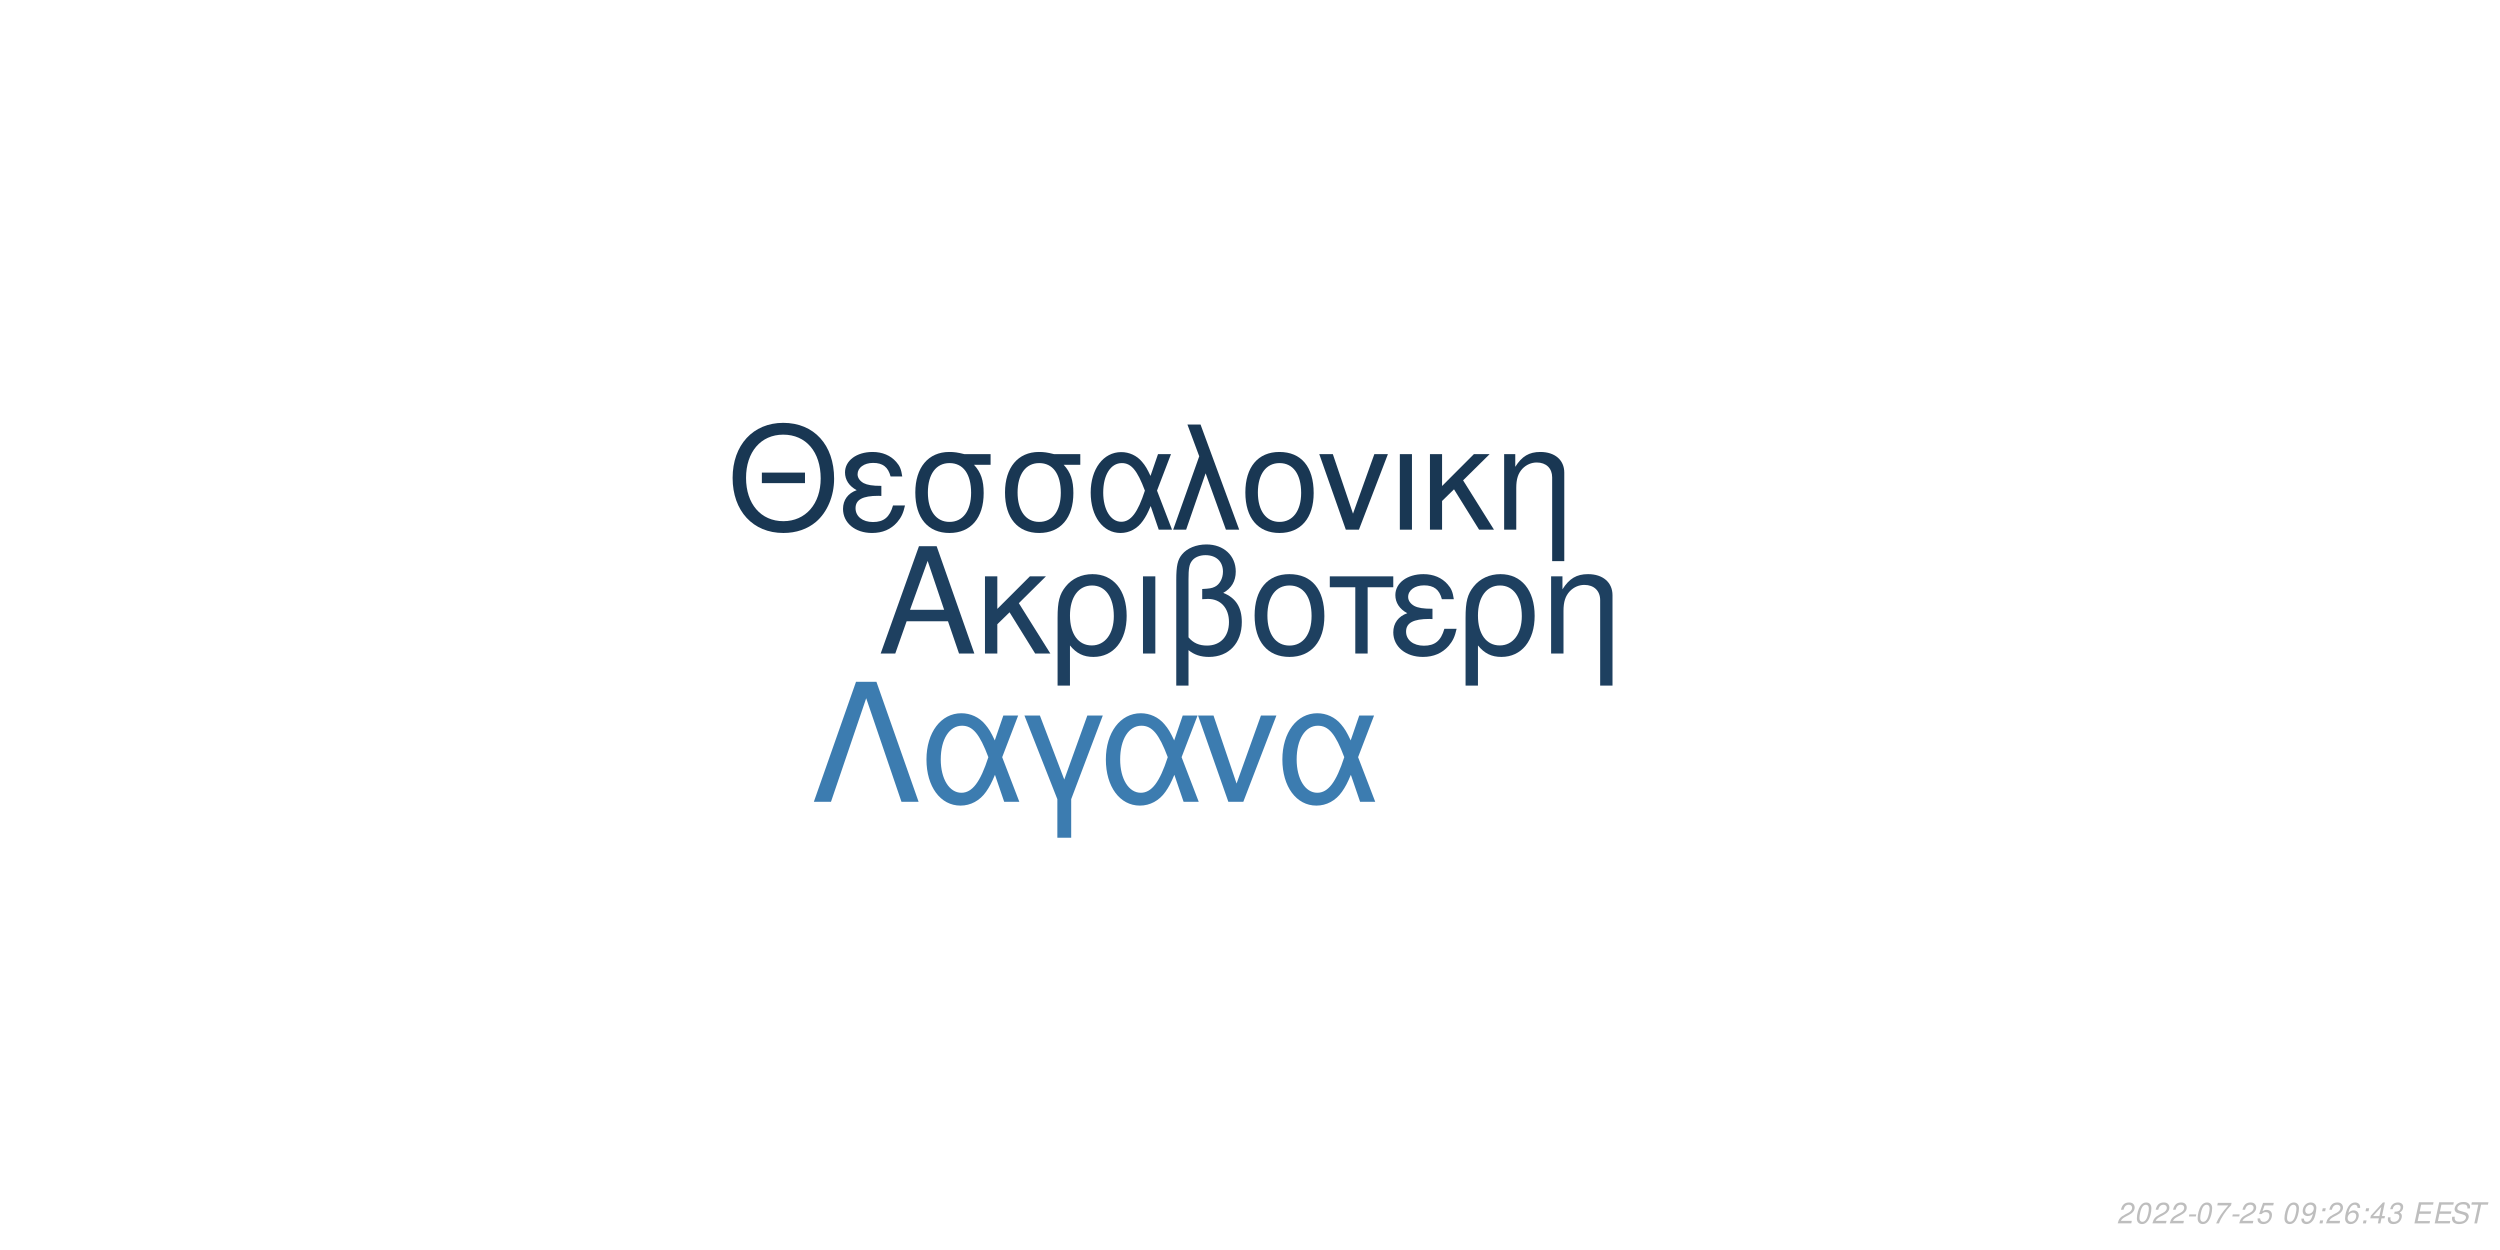
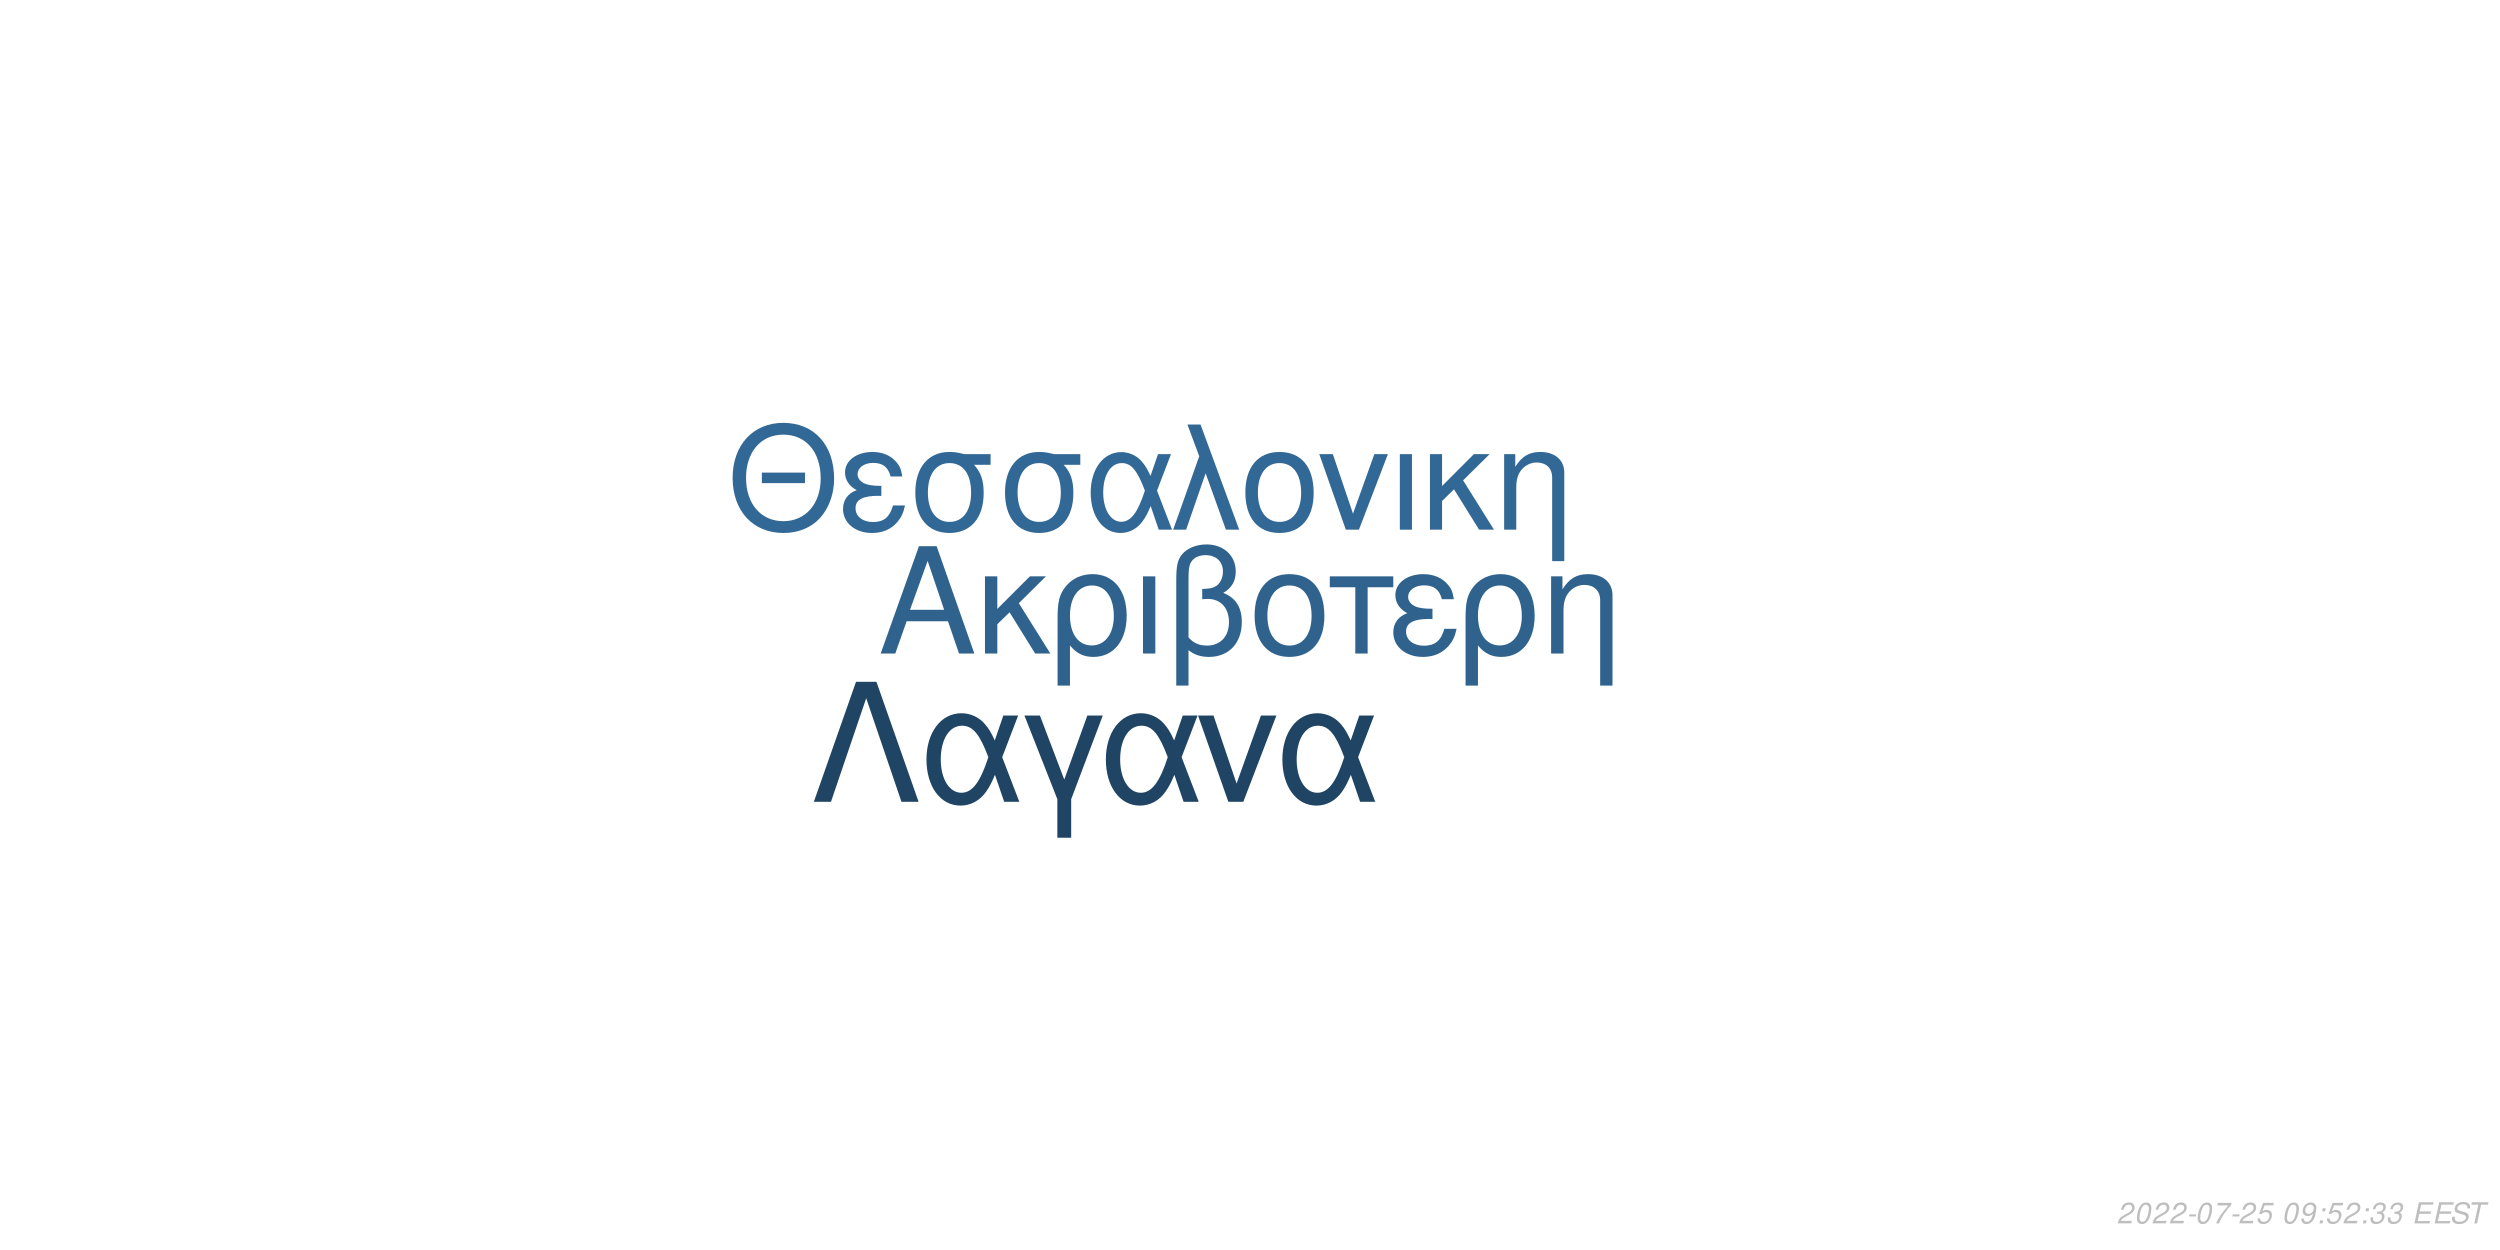
<svg xmlns="http://www.w3.org/2000/svg" xmlns:xlink="http://www.w3.org/1999/xlink" width="864pt" height="432pt" viewBox="0 0 864 432" version="1.1">
  <defs>
    <g>
      <symbol overflow="visible" id="glyph0-0">
        <path style="stroke:none;" d="" />
      </symbol>
      <symbol overflow="visible" id="glyph0-1">
        <path style="stroke:none;" d="M 24.125 -11.141 L 27.938 0 L 33.234 0 L 20.203 -37.094 L 14.094 -37.094 L 0.859 0 L 5.906 0 L 9.828 -11.141 Z M 22.797 -15.109 L 11 -15.109 L 17.094 -32.016 Z M 22.797 -15.109 " />
      </symbol>
      <symbol overflow="visible" id="glyph0-2">
        <path style="stroke:none;" d="M 7.172 -15.422 L 7.172 -26.672 L 2.906 -26.672 L 2.906 0 L 7.172 0 L 7.172 -10.125 L 11.406 -14.25 L 20.25 0 L 25.5 0 L 14.609 -17.406 L 23.969 -26.672 L 18.422 -26.672 Z M 7.172 -15.422 " />
      </symbol>
      <symbol overflow="visible" id="glyph0-3">
        <path style="stroke:none;" d="M 3 11.094 L 7.281 11.094 L 7.281 -2.797 C 9.516 -0.047 11.953 1.172 15.375 1.172 C 22.344 1.172 26.875 -4.422 26.875 -13.031 C 26.875 -21.891 22.297 -27.438 15.062 -27.438 C 11.297 -27.438 7.984 -25.906 5.797 -23.156 C 3.672 -20.516 3 -17.969 3 -12.359 Z M 14.906 -23.516 C 19.547 -23.516 22.438 -19.438 22.438 -12.922 C 22.438 -6.812 19.391 -2.797 14.812 -2.797 C 10.172 -2.797 7.281 -6.766 7.281 -13.125 C 7.281 -19.484 10.234 -23.516 14.906 -23.516 Z M 14.906 -23.516 " />
      </symbol>
      <symbol overflow="visible" id="glyph0-4">
        <path style="stroke:none;" d="M 3.516 0 L 7.781 0 L 7.781 -26.672 L 3.516 -26.672 Z M 3.516 0 " />
      </symbol>
      <symbol overflow="visible" id="glyph0-5">
        <path style="stroke:none;" d="M 4.016 11.094 L 8.25 11.094 L 8.25 -1.172 C 10.172 0.406 12.422 1.172 15.312 1.172 C 22.188 1.172 26.672 -3.609 26.672 -10.891 C 26.672 -15.984 24.578 -19.234 20.25 -20.969 C 23.109 -22.547 24.578 -25.031 24.578 -28.344 C 24.578 -33.844 20.406 -37.703 14.453 -37.703 C 10.938 -37.703 7.734 -36.391 6 -34.25 C 4.484 -32.422 4.016 -30.328 4.016 -25.391 Z M 8.25 -25.656 C 8.25 -29.359 8.5 -30.844 9.469 -32.062 C 10.375 -33.281 12.156 -34 14.094 -34 C 17.812 -34 20.156 -31.812 20.156 -28.297 C 20.156 -25.953 18.984 -23.812 17.297 -23.047 C 16.281 -22.547 15.469 -22.438 12.984 -22.297 L 12.984 -18.781 C 13.734 -18.828 14.344 -18.875 14.969 -18.875 C 19.344 -18.875 22.234 -15.719 22.234 -10.891 C 22.234 -5.906 19.281 -2.75 14.656 -2.75 C 11.953 -2.75 9.922 -3.609 8.25 -5.594 Z M 8.25 -25.656 " />
      </symbol>
      <symbol overflow="visible" id="glyph0-6">
        <path style="stroke:none;" d="M 14.094 -27.438 C 6.562 -27.438 2.094 -22.094 2.094 -13.125 C 2.094 -4.125 6.562 1.172 14.141 1.172 C 21.672 1.172 26.203 -4.172 26.203 -12.922 C 26.203 -22.188 21.828 -27.438 14.094 -27.438 Z M 14.141 -23.516 C 18.938 -23.516 21.781 -19.594 21.781 -12.984 C 21.781 -6.672 18.828 -2.75 14.141 -2.75 C 9.422 -2.75 6.516 -6.672 6.516 -13.125 C 6.516 -19.594 9.422 -23.516 14.141 -23.516 Z M 14.141 -23.516 " />
      </symbol>
      <symbol overflow="visible" id="glyph0-7">
        <path style="stroke:none;" d="M 7.891 0 L 12.156 0 L 12.156 -22.906 L 21.016 -22.906 L 21.016 -26.672 L -0.922 -26.672 L -0.922 -22.906 L 7.891 -22.906 Z M 7.891 0 " />
      </symbol>
      <symbol overflow="visible" id="glyph0-8">
        <path style="stroke:none;" d="M 14.562 -15.469 C 11.344 -15.469 9.562 -15.781 8.297 -16.438 C 6.922 -17.203 6.156 -18.328 6.156 -19.547 C 6.156 -21.891 8.453 -23.562 11.656 -23.562 C 15.062 -23.562 16.953 -22.094 17.812 -18.781 L 21.938 -18.781 C 21.578 -21.266 21.062 -22.5 19.797 -23.922 C 17.812 -26.203 14.906 -27.438 11.453 -27.438 C 5.797 -27.438 1.734 -24.375 1.734 -20.203 C 1.734 -17.609 3.156 -15.375 5.859 -13.938 C 2.797 -12.875 1.016 -10.484 1.016 -7.328 C 1.016 -2.391 5.297 1.172 11.25 1.172 C 14.969 1.172 17.906 -0.109 20.156 -2.641 C 21.578 -4.328 22.297 -5.797 22.906 -8.547 L 18.672 -8.547 C 17.5 -4.422 15.422 -2.703 11.609 -2.703 C 7.938 -2.703 5.438 -4.688 5.438 -7.578 C 5.438 -10.578 7.938 -11.953 13.484 -11.953 C 13.641 -11.953 14.094 -11.953 14.562 -11.906 Z M 14.562 -15.469 " />
      </symbol>
      <symbol overflow="visible" id="glyph0-9">
        <path style="stroke:none;" d="M 3.562 -26.672 L 3.562 0 L 7.844 0 L 7.844 -14.703 C 7.844 -17.906 8.5 -19.891 10.031 -21.531 C 11.406 -22.953 13.188 -23.719 15.062 -23.719 C 18.375 -23.719 20.516 -21.672 20.516 -18.469 L 20.516 11.094 L 24.781 11.094 L 24.781 -20.156 C 24.781 -24.578 21.469 -27.438 16.328 -27.438 C 12.359 -27.438 9.828 -25.906 7.484 -22.188 L 7.484 -26.672 Z M 3.562 -26.672 " />
      </symbol>
      <symbol overflow="visible" id="glyph1-0">
        <path style="stroke:none;" d="" />
      </symbol>
      <symbol overflow="visible" id="glyph1-1">
        <path style="stroke:none;" d="M 26.859 -19.734 L 11.953 -19.734 L 11.953 -16.094 L 26.859 -16.094 Z M 19.328 -36.922 C 8.922 -36.922 1.844 -29.25 1.844 -17.891 C 1.844 -6.484 8.875 1.141 19.391 1.141 C 23.812 1.141 27.703 -0.203 30.641 -2.688 C 34.578 -6.031 36.922 -11.656 36.922 -17.594 C 36.922 -29.297 30 -36.922 19.328 -36.922 Z M 19.328 -32.844 C 27.203 -32.844 32.281 -26.906 32.281 -17.688 C 32.281 -8.922 27.062 -2.938 19.391 -2.938 C 11.609 -2.938 6.484 -8.922 6.484 -17.891 C 6.484 -26.859 11.609 -32.844 19.328 -32.844 Z M 19.328 -32.844 " />
      </symbol>
      <symbol overflow="visible" id="glyph1-2">
        <path style="stroke:none;" d="M 14.25 -15.141 C 11.109 -15.141 9.375 -15.453 8.125 -16.094 C 6.781 -16.844 6.031 -17.938 6.031 -19.141 C 6.031 -21.422 8.266 -23.078 11.406 -23.078 C 14.75 -23.078 16.594 -21.625 17.438 -18.391 L 21.469 -18.391 C 21.125 -20.828 20.625 -22.031 19.391 -23.422 C 17.438 -25.656 14.594 -26.859 11.219 -26.859 C 5.688 -26.859 1.688 -23.875 1.688 -19.781 C 1.688 -17.234 3.094 -15.047 5.734 -13.656 C 2.734 -12.609 1 -10.266 1 -7.172 C 1 -2.344 5.188 1.141 11.016 1.141 C 14.656 1.141 17.547 -0.094 19.734 -2.594 C 21.125 -4.234 21.828 -5.688 22.422 -8.375 L 18.281 -8.375 C 17.141 -4.328 15.094 -2.641 11.359 -2.641 C 7.766 -2.641 5.328 -4.578 5.328 -7.422 C 5.328 -10.359 7.766 -11.703 13.203 -11.703 C 13.359 -11.703 13.797 -11.703 14.25 -11.656 Z M 14.25 -15.141 " />
      </symbol>
      <symbol overflow="visible" id="glyph1-3">
        <path style="stroke:none;" d="M 29 -26.109 L 19.938 -26.109 C 17.594 -26.703 16.438 -26.859 14.703 -26.859 C 7.469 -26.859 2.984 -21.469 2.984 -12.859 C 2.984 -4.031 7.375 1.141 14.797 1.141 C 22.172 1.141 26.609 -4.078 26.609 -12.656 C 26.609 -17.047 25.656 -19.828 23.266 -22.422 L 29 -22.422 Z M 14.797 -23.016 C 19.531 -23.016 22.266 -19.234 22.266 -12.75 C 22.266 -6.531 19.438 -2.688 14.797 -2.688 C 10.172 -2.688 7.328 -6.531 7.328 -12.859 C 7.328 -19.188 10.172 -23.016 14.797 -23.016 Z M 14.797 -23.016 " />
      </symbol>
      <symbol overflow="visible" id="glyph1-4">
        <path style="stroke:none;" d="M 29.344 -26.109 L 24.859 -26.109 L 22.266 -18.578 C 21.125 -21.031 20.484 -22.125 19.328 -23.469 C 17.547 -25.609 14.906 -26.812 12.156 -26.812 C 5.984 -26.812 1.594 -20.984 1.594 -12.812 C 1.594 -4.578 5.828 1.141 11.906 1.141 C 14.953 1.141 17.734 -0.344 19.625 -3.047 C 20.672 -4.531 21.281 -5.688 22.328 -8.172 L 25.109 0 L 29.703 0 L 24.516 -13.5 Z M 20.328 -13.5 C 17.891 -5.922 15.453 -2.734 12.156 -2.734 C 8.516 -2.734 5.922 -6.922 5.922 -12.812 C 5.922 -18.938 8.516 -23.016 12.359 -23.016 C 15.594 -23.016 17.688 -20.531 20.328 -13.5 Z M 20.328 -13.5 " />
      </symbol>
      <symbol overflow="visible" id="glyph1-5">
        <path style="stroke:none;" d="M 1.094 0 L 5.578 0 L 12.312 -19.484 L 19.328 0 L 23.922 0 L 10.562 -36.328 L 6.031 -36.328 L 10.109 -25.359 Z M 1.094 0 " />
      </symbol>
      <symbol overflow="visible" id="glyph1-6">
        <path style="stroke:none;" d="M 13.797 -26.859 C 6.422 -26.859 2.047 -21.625 2.047 -12.859 C 2.047 -4.031 6.422 1.141 13.859 1.141 C 21.234 1.141 25.656 -4.078 25.656 -12.656 C 25.656 -21.719 21.375 -26.859 13.797 -26.859 Z M 13.859 -23.016 C 18.531 -23.016 21.328 -19.188 21.328 -12.703 C 21.328 -6.531 18.438 -2.688 13.859 -2.688 C 9.219 -2.688 6.375 -6.531 6.375 -12.859 C 6.375 -19.188 9.219 -23.016 13.859 -23.016 Z M 13.859 -23.016 " />
      </symbol>
      <symbol overflow="visible" id="glyph1-7">
        <path style="stroke:none;" d="M 14.297 0 L 24.312 -26.109 L 19.625 -26.109 L 12.25 -5.531 L 5.281 -26.109 L 0.594 -26.109 L 9.766 0 Z M 14.297 0 " />
      </symbol>
      <symbol overflow="visible" id="glyph1-8">
        <path style="stroke:none;" d="M 3.438 0 L 7.625 0 L 7.625 -26.109 L 3.438 -26.109 Z M 3.438 0 " />
      </symbol>
      <symbol overflow="visible" id="glyph1-9">
        <path style="stroke:none;" d="M 7.031 -15.094 L 7.031 -26.109 L 2.844 -26.109 L 2.844 0 L 7.031 0 L 7.031 -9.922 L 11.156 -13.953 L 19.828 0 L 24.969 0 L 14.297 -17.047 L 23.469 -26.109 L 18.031 -26.109 Z M 7.031 -15.094 " />
      </symbol>
      <symbol overflow="visible" id="glyph1-10">
        <path style="stroke:none;" d="M 3.484 -26.109 L 3.484 0 L 7.672 0 L 7.672 -14.406 C 7.672 -17.547 8.328 -19.484 9.812 -21.078 C 11.156 -22.469 12.906 -23.219 14.75 -23.219 C 17.984 -23.219 20.078 -21.234 20.078 -18.094 L 20.078 10.859 L 24.266 10.859 L 24.266 -19.734 C 24.266 -24.062 21.031 -26.859 16 -26.859 C 12.109 -26.859 9.609 -25.359 7.328 -21.719 L 7.328 -26.109 Z M 3.484 -26.109 " />
      </symbol>
      <symbol overflow="visible" id="glyph2-0">
        <path style="stroke:none;" d="" />
      </symbol>
      <symbol overflow="visible" id="glyph2-1">
        <path style="stroke:none;" d="M 22.531 -41.484 L 15.484 -41.484 L 0.906 0 L 6.828 0 L 19 -35.797 L 31.188 0 L 37.109 0 Z M 22.531 -41.484 " />
      </symbol>
      <symbol overflow="visible" id="glyph2-2">
        <path style="stroke:none;" d="M 33.516 -29.812 L 28.391 -29.812 L 25.438 -21.219 C 24.125 -24.016 23.391 -25.266 22.078 -26.797 C 20.031 -29.25 17.016 -30.609 13.891 -30.609 C 6.828 -30.609 1.828 -23.953 1.828 -14.625 C 1.828 -5.234 6.656 1.312 13.594 1.312 C 17.078 1.312 20.266 -0.391 22.422 -3.469 C 23.609 -5.172 24.297 -6.484 25.5 -9.328 L 28.688 0 L 33.922 0 L 28 -15.422 Z M 23.219 -15.422 C 20.422 -6.766 17.641 -3.125 13.891 -3.125 C 9.734 -3.125 6.766 -7.906 6.766 -14.625 C 6.766 -21.625 9.734 -26.297 14.109 -26.297 C 17.812 -26.297 20.203 -23.453 23.219 -15.422 Z M 23.219 -15.422 " />
      </symbol>
      <symbol overflow="visible" id="glyph2-3">
        <path style="stroke:none;" d="M 12.062 12.406 L 16.844 12.406 L 16.844 -0.906 L 27.766 -29.812 L 22.422 -29.812 L 14.453 -7.688 L 6.031 -29.812 L 0.688 -29.812 L 12.062 -0.906 Z M 12.062 12.406 " />
      </symbol>
      <symbol overflow="visible" id="glyph2-4">
        <path style="stroke:none;" d="M 16.328 0 L 27.766 -29.812 L 22.422 -29.812 L 14 -6.312 L 6.031 -29.812 L 0.688 -29.812 L 11.156 0 Z M 16.328 0 " />
      </symbol>
      <symbol overflow="visible" id="glyph3-0">
        <path style="stroke:none;" d="" />
      </symbol>
      <symbol overflow="visible" id="glyph3-1">
        <path style="stroke:none;" d="M 5.234 -0.875 L 1.469 -0.875 C 1.641 -1.375 2.203 -1.891 3.109 -2.344 L 4.234 -2.938 C 5.562 -3.625 6.219 -4.469 6.219 -5.484 C 6.219 -5.938 6.062 -6.359 5.797 -6.656 C 5.469 -7.047 4.984 -7.234 4.312 -7.234 C 2.766 -7.234 1.891 -6.453 1.484 -4.734 L 2.375 -4.734 C 2.484 -5.188 2.609 -5.484 2.797 -5.75 C 3.094 -6.203 3.609 -6.453 4.188 -6.453 C 4.891 -6.453 5.344 -6.031 5.344 -5.375 C 5.344 -4.703 4.859 -4.094 4.016 -3.656 L 2.984 -3.125 C 1.234 -2.188 0.797 -1.656 0.344 -0.016 L 5.047 -0.016 Z M 5.234 -0.875 " />
      </symbol>
      <symbol overflow="visible" id="glyph3-2">
        <path style="stroke:none;" d="M 4.203 -7.234 C 3.375 -7.234 2.688 -6.812 2.125 -5.984 C 1.484 -5.047 0.984 -3.188 0.984 -1.734 C 0.984 -1.109 1.172 -0.562 1.484 -0.266 C 1.797 0.047 2.281 0.234 2.766 0.234 C 3.625 0.234 4.281 -0.156 4.859 -1.016 C 5.516 -1.953 6 -3.797 6 -5.266 C 6 -6.5 5.328 -7.234 4.203 -7.234 Z M 4.094 -6.453 C 4.734 -6.453 5.125 -5.984 5.125 -5.156 C 5.125 -4.203 4.781 -2.625 4.406 -1.812 C 3.984 -0.938 3.516 -0.547 2.875 -0.547 C 2.25 -0.547 1.875 -1.031 1.875 -1.828 C 1.875 -2.797 2.203 -4.344 2.594 -5.203 C 2.984 -6.047 3.453 -6.453 4.094 -6.453 Z M 4.094 -6.453 " />
      </symbol>
      <symbol overflow="visible" id="glyph3-3">
        <path style="stroke:none;" d="M 3.516 -3.125 L 1.125 -3.125 L 0.969 -2.406 L 3.359 -2.406 Z M 3.516 -3.125 " />
      </symbol>
      <symbol overflow="visible" id="glyph3-4">
        <path style="stroke:none;" d="M 6.703 -7.094 L 1.953 -7.094 L 1.766 -6.219 L 5.594 -6.219 C 3.344 -3.688 2.266 -2.109 1.375 0 L 2.344 0 C 3.031 -1.906 4.828 -4.594 6.547 -6.281 Z M 6.703 -7.094 " />
      </symbol>
      <symbol overflow="visible" id="glyph3-5">
        <path style="stroke:none;" d="M 6.297 -7.094 L 2.594 -7.094 L 1.234 -3.234 L 2.047 -3.234 C 2.656 -3.766 2.938 -3.906 3.531 -3.906 C 4.328 -3.906 4.797 -3.453 4.797 -2.688 C 4.797 -1.438 3.969 -0.547 2.828 -0.547 C 2.031 -0.547 1.609 -0.938 1.578 -1.734 L 0.703 -1.734 L 0.703 -1.516 C 0.703 -0.938 0.844 -0.547 1.188 -0.266 C 1.562 0.062 2.078 0.234 2.703 0.234 C 3.656 0.234 4.391 -0.156 4.984 -0.922 C 5.422 -1.5 5.672 -2.234 5.672 -2.953 C 5.672 -4 4.938 -4.672 3.812 -4.672 C 3.328 -4.672 2.906 -4.547 2.406 -4.234 L 3.109 -6.219 L 6.109 -6.219 Z M 6.297 -7.094 " />
      </symbol>
      <symbol overflow="visible" id="glyph3-6">
        <path style="stroke:none;" d="" />
      </symbol>
      <symbol overflow="visible" id="glyph3-7">
        <path style="stroke:none;" d="M 0.844 -1.656 C 0.844 -1.547 0.844 -1.438 0.844 -1.375 C 0.844 -0.406 1.531 0.234 2.578 0.234 C 3.203 0.234 3.766 0.016 4.297 -0.438 C 4.938 -1 5.312 -1.656 5.594 -2.719 C 5.844 -3.672 6.016 -4.766 6.016 -5.375 C 6.016 -5.844 5.844 -6.328 5.547 -6.656 C 5.203 -7.031 4.703 -7.234 4.062 -7.234 C 2.516 -7.234 1.297 -5.938 1.297 -4.266 C 1.297 -3.203 1.984 -2.547 3.047 -2.547 C 3.484 -2.547 3.953 -2.672 4.281 -2.891 C 4.406 -2.984 4.547 -3.078 4.828 -3.344 C 4.438 -1.484 3.703 -0.547 2.703 -0.547 C 2.109 -0.547 1.719 -0.938 1.719 -1.547 L 1.719 -1.656 Z M 3.953 -6.453 C 4.625 -6.453 5.141 -5.953 5.141 -5.281 C 5.141 -4.188 4.312 -3.312 3.297 -3.312 C 2.594 -3.312 2.172 -3.734 2.172 -4.453 C 2.172 -5.562 2.984 -6.453 3.953 -6.453 Z M 3.953 -6.453 " />
      </symbol>
      <symbol overflow="visible" id="glyph3-8">
        <path style="stroke:none;" d="M 2.359 -1.031 L 1.312 -1.031 L 1.094 0 L 2.141 0 Z M 3.266 -5.234 L 2.219 -5.234 L 2 -4.203 L 3.047 -4.203 Z M 3.266 -5.234 " />
      </symbol>
      <symbol overflow="visible" id="glyph3-9">
-         <path style="stroke:none;" d="M 6.125 -5.344 L 6.141 -5.625 C 6.141 -6.609 5.453 -7.234 4.391 -7.234 C 3.438 -7.234 2.641 -6.719 2.016 -5.703 C 1.422 -4.781 0.938 -2.953 0.938 -1.688 C 0.938 -0.516 1.688 0.234 2.859 0.234 C 3.703 0.234 4.438 -0.156 5 -0.875 C 5.406 -1.422 5.672 -2.156 5.672 -2.766 C 5.672 -3.812 4.969 -4.5 3.906 -4.5 C 3.234 -4.5 2.672 -4.234 2.094 -3.625 C 2.406 -5.375 3.234 -6.453 4.25 -6.453 C 4.703 -6.453 5.062 -6.234 5.172 -5.844 C 5.203 -5.719 5.234 -5.578 5.25 -5.344 Z M 3.656 -3.734 C 4.344 -3.734 4.797 -3.281 4.797 -2.625 C 4.797 -1.469 3.984 -0.547 2.984 -0.547 C 2.297 -0.547 1.812 -1.047 1.812 -1.766 C 1.812 -2.859 2.625 -3.734 3.656 -3.734 Z M 3.656 -3.734 " />
+         <path style="stroke:none;" d="M 2.922 -3.312 C 3.125 -3.344 3.234 -3.344 3.375 -3.344 C 4.203 -3.344 4.688 -3 4.688 -2.406 C 4.688 -1.312 3.906 -0.547 2.781 -0.547 C 2.047 -0.547 1.594 -0.938 1.594 -1.562 C 1.594 -1.719 1.609 -1.844 1.656 -2.094 L 0.766 -2.094 C 0.734 -1.797 0.719 -1.641 0.719 -1.469 C 0.719 -0.375 1.406 0.234 2.641 0.234 C 3.547 0.234 4.297 -0.078 4.812 -0.656 C 5.266 -1.156 5.562 -1.875 5.562 -2.547 C 5.562 -3.125 5.344 -3.453 4.797 -3.734 C 5.641 -4.234 6.016 -4.844 6.016 -5.734 C 6.016 -6.656 5.312 -7.234 4.203 -7.234 C 3.375 -7.234 2.672 -6.938 2.188 -6.375 C 1.891 -6.031 1.703 -5.641 1.516 -4.906 L 2.391 -4.906 C 2.5 -5.359 2.594 -5.594 2.734 -5.812 C 3.047 -6.234 3.516 -6.453 4.078 -6.453 C 4.734 -6.453 5.141 -6.125 5.141 -5.578 C 5.141 -5.188 5.016 -4.797 4.797 -4.547 C 4.516 -4.234 4 -4.062 3.266 -4.062 L 3.078 -4.062 Z M 2.922 -3.312 " />
      </symbol>
      <symbol overflow="visible" id="glyph3-10">
-         <path style="stroke:none;" d="M 3.625 -1.75 L 3.266 0 L 4.141 0 L 4.516 -1.75 L 5.562 -1.75 L 5.734 -2.531 L 4.688 -2.531 L 5.688 -7.234 L 5.016 -7.234 L 0.844 -2.672 L 0.641 -1.75 Z M 3.797 -2.531 L 1.594 -2.531 L 4.469 -5.703 Z M 3.797 -2.531 " />
+         <path style="stroke:none;" d="M 2.547 -3.312 L 6.5 -3.312 L 6.688 -4.141 L 2.719 -4.141 L 3.219 -6.469 L 7.344 -6.469 L 7.516 -7.297 L 2.453 -7.297 L 0.906 0 L 6.125 0 L 6.297 -0.812 L 2.016 -0.812 Z M 2.547 -3.312 " />
      </symbol>
      <symbol overflow="visible" id="glyph3-11">
-         <path style="stroke:none;" d="M 2.922 -3.312 C 3.125 -3.344 3.234 -3.344 3.375 -3.344 C 4.203 -3.344 4.688 -3 4.688 -2.406 C 4.688 -1.312 3.906 -0.547 2.781 -0.547 C 2.047 -0.547 1.594 -0.938 1.594 -1.562 C 1.594 -1.719 1.609 -1.844 1.656 -2.094 L 0.766 -2.094 C 0.734 -1.797 0.719 -1.641 0.719 -1.469 C 0.719 -0.375 1.406 0.234 2.641 0.234 C 3.547 0.234 4.297 -0.078 4.812 -0.656 C 5.266 -1.156 5.562 -1.875 5.562 -2.547 C 5.562 -3.125 5.344 -3.453 4.797 -3.734 C 5.641 -4.234 6.016 -4.844 6.016 -5.734 C 6.016 -6.656 5.312 -7.234 4.203 -7.234 C 3.375 -7.234 2.672 -6.938 2.188 -6.375 C 1.891 -6.031 1.703 -5.641 1.516 -4.906 L 2.391 -4.906 C 2.5 -5.359 2.594 -5.594 2.734 -5.812 C 3.047 -6.234 3.516 -6.453 4.078 -6.453 C 4.734 -6.453 5.141 -6.125 5.141 -5.578 C 5.141 -5.188 5.016 -4.797 4.797 -4.547 C 4.516 -4.234 4 -4.062 3.266 -4.062 L 3.078 -4.062 Z M 2.922 -3.312 " />
+         <path style="stroke:none;" d="M 7.062 -5.156 C 7.125 -5.438 7.141 -5.562 7.141 -5.703 C 7.141 -6.156 6.938 -6.594 6.594 -6.891 C 6.188 -7.25 5.656 -7.406 4.875 -7.406 C 3.844 -7.406 3.047 -7.125 2.5 -6.562 C 2.094 -6.141 1.781 -5.438 1.781 -4.922 C 1.781 -4.297 2.219 -3.766 2.891 -3.562 L 4.594 -3.094 C 5.406 -2.859 5.734 -2.578 5.734 -2.094 C 5.734 -1.781 5.547 -1.406 5.266 -1.141 C 4.844 -0.766 4.266 -0.578 3.453 -0.578 C 2.328 -0.578 1.812 -0.984 1.812 -1.906 C 1.812 -2.047 1.812 -2.125 1.844 -2.312 L 0.984 -2.312 C 0.906 -2.062 0.891 -1.906 0.891 -1.688 C 0.891 -0.484 1.797 0.234 3.297 0.234 C 4.359 0.234 5.234 -0.062 5.812 -0.609 C 6.344 -1.078 6.688 -1.797 6.688 -2.375 C 6.688 -2.641 6.609 -2.906 6.453 -3.156 C 6.234 -3.5 5.938 -3.703 5.469 -3.828 L 3.75 -4.312 C 2.984 -4.547 2.734 -4.734 2.734 -5.188 C 2.734 -5.547 2.875 -5.844 3.188 -6.109 C 3.547 -6.438 4.031 -6.594 4.703 -6.594 C 5.266 -6.594 5.688 -6.484 5.906 -6.297 C 6.094 -6.125 6.219 -5.797 6.219 -5.516 C 6.219 -5.422 6.203 -5.344 6.188 -5.156 Z M 7.062 -5.156 " />
      </symbol>
      <symbol overflow="visible" id="glyph3-12">
-         <path style="stroke:none;" d="M 2.547 -3.312 L 6.5 -3.312 L 6.688 -4.141 L 2.719 -4.141 L 3.219 -6.469 L 7.344 -6.469 L 7.516 -7.297 L 2.453 -7.297 L 0.906 0 L 6.125 0 L 6.297 -0.812 L 2.016 -0.812 Z M 2.547 -3.312 " />
-       </symbol>
-       <symbol overflow="visible" id="glyph3-13">
-         <path style="stroke:none;" d="M 7.062 -5.156 C 7.125 -5.438 7.141 -5.562 7.141 -5.703 C 7.141 -6.156 6.938 -6.594 6.594 -6.891 C 6.188 -7.25 5.656 -7.406 4.875 -7.406 C 3.844 -7.406 3.047 -7.125 2.5 -6.562 C 2.094 -6.141 1.781 -5.438 1.781 -4.922 C 1.781 -4.297 2.219 -3.766 2.891 -3.562 L 4.594 -3.094 C 5.406 -2.859 5.734 -2.578 5.734 -2.094 C 5.734 -1.781 5.547 -1.406 5.266 -1.141 C 4.844 -0.766 4.266 -0.578 3.453 -0.578 C 2.328 -0.578 1.812 -0.984 1.812 -1.906 C 1.812 -2.047 1.812 -2.125 1.844 -2.312 L 0.984 -2.312 C 0.906 -2.062 0.891 -1.906 0.891 -1.688 C 0.891 -0.484 1.797 0.234 3.297 0.234 C 4.359 0.234 5.234 -0.062 5.812 -0.609 C 6.344 -1.078 6.688 -1.797 6.688 -2.375 C 6.688 -2.641 6.609 -2.906 6.453 -3.156 C 6.234 -3.5 5.938 -3.703 5.469 -3.828 L 3.75 -4.312 C 2.984 -4.547 2.734 -4.734 2.734 -5.188 C 2.734 -5.547 2.875 -5.844 3.188 -6.109 C 3.547 -6.438 4.031 -6.594 4.703 -6.594 C 5.266 -6.594 5.688 -6.484 5.906 -6.297 C 6.094 -6.125 6.219 -5.797 6.219 -5.516 C 6.219 -5.422 6.203 -5.344 6.188 -5.156 Z M 7.062 -5.156 " />
-       </symbol>
-       <symbol overflow="visible" id="glyph3-14">
        <path style="stroke:none;" d="M 4.938 -6.469 L 7.312 -6.469 L 7.484 -7.297 L 1.75 -7.297 L 1.578 -6.469 L 3.984 -6.469 L 2.609 0 L 3.547 0 Z M 4.938 -6.469 " />
      </symbol>
    </g>
  </defs>
  <g id="surface1">
    <rect x="0" y="0" width="864" height="432" style="fill:rgb(100%,100%,100%);fill-opacity:1;stroke:none;" />
-     <g style="fill:rgb(11.765%,25.098%,37.647%);fill-opacity:1;">
+     <g style="fill:rgb(18.431%,38.824%,55.686%);fill-opacity:1;">
      <use xlink:href="#glyph0-1" x="303.5" y="225.861" />
      <use xlink:href="#glyph0-2" x="337.5" y="225.861" />
      <use xlink:href="#glyph0-3" x="362.5" y="225.861" />
      <use xlink:href="#glyph0-4" x="391.5" y="225.861" />
      <use xlink:href="#glyph0-5" x="402.5" y="225.861" />
      <use xlink:href="#glyph0-6" x="431.5" y="225.861" />
      <use xlink:href="#glyph0-7" x="460.5" y="225.861" />
      <use xlink:href="#glyph0-8" x="480.5" y="225.861" />
      <use xlink:href="#glyph0-3" x="503.5" y="225.861" />
      <use xlink:href="#glyph0-9" x="532.5" y="225.861" />
    </g>
-     <g style="fill:rgb(9.804%,21.569%,32.549%);fill-opacity:1;">
+     <g style="fill:rgb(19.608%,40.784%,58.431%);fill-opacity:1;">
      <use xlink:href="#glyph1-1" x="251.348" y="183.058" />
      <use xlink:href="#glyph1-2" x="290.348" y="183.058" />
      <use xlink:href="#glyph1-3" x="313.348" y="183.058" />
      <use xlink:href="#glyph1-3" x="344.348" y="183.058" />
      <use xlink:href="#glyph1-4" x="375.348" y="183.058" />
      <use xlink:href="#glyph1-5" x="404.348" y="183.058" />
      <use xlink:href="#glyph1-6" x="428.348" y="183.058" />
      <use xlink:href="#glyph1-7" x="455.348" y="183.058" />
      <use xlink:href="#glyph1-8" x="480.348" y="183.058" />
      <use xlink:href="#glyph1-9" x="491.348" y="183.058" />
      <use xlink:href="#glyph1-10" x="516.348" y="183.058" />
    </g>
-     <g style="fill:rgb(23.529%,48.627%,69.02%);fill-opacity:1;">
+     <g style="fill:rgb(12.157%,26.667%,39.216%);fill-opacity:1;">
      <use xlink:href="#glyph2-1" x="280.359" y="277.105" />
      <use xlink:href="#glyph2-2" x="318.359" y="277.105" />
      <use xlink:href="#glyph2-3" x="353.359" y="277.105" />
      <use xlink:href="#glyph2-2" x="380.359" y="277.105" />
      <use xlink:href="#glyph2-4" x="413.359" y="277.105" />
      <use xlink:href="#glyph2-2" x="441.359" y="277.105" />
    </g>
    <g style="fill:rgb(74.51%,74.51%,74.51%);fill-opacity:1;">
      <use xlink:href="#glyph3-1" x="731.52" y="422.81" />
      <use xlink:href="#glyph3-2" x="737.52" y="422.81" />
      <use xlink:href="#glyph3-1" x="743.52" y="422.81" />
      <use xlink:href="#glyph3-1" x="749.52" y="422.81" />
      <use xlink:href="#glyph3-3" x="755.52" y="422.81" />
      <use xlink:href="#glyph3-2" x="758.52" y="422.81" />
      <use xlink:href="#glyph3-4" x="764.52" y="422.81" />
      <use xlink:href="#glyph3-3" x="770.52" y="422.81" />
      <use xlink:href="#glyph3-1" x="773.52" y="422.81" />
      <use xlink:href="#glyph3-5" x="779.52" y="422.81" />
      <use xlink:href="#glyph3-6" x="785.52" y="422.81" />
      <use xlink:href="#glyph3-2" x="788.52" y="422.81" />
      <use xlink:href="#glyph3-7" x="794.52" y="422.81" />
      <use xlink:href="#glyph3-8" x="800.52" y="422.81" />
-       <use xlink:href="#glyph3-1" x="803.52" y="422.81" />
-       <use xlink:href="#glyph3-9" x="809.52" y="422.81" />
+       <use xlink:href="#glyph3-5" x="803.52" y="422.81" />
+       <use xlink:href="#glyph3-1" x="809.52" y="422.81" />
      <use xlink:href="#glyph3-8" x="815.52" y="422.81" />
-       <use xlink:href="#glyph3-10" x="818.52" y="422.81" />
-       <use xlink:href="#glyph3-11" x="824.52" y="422.81" />
+       <use xlink:href="#glyph3-9" x="818.52" y="422.81" />
+       <use xlink:href="#glyph3-9" x="824.52" y="422.81" />
      <use xlink:href="#glyph3-6" x="830.52" y="422.81" />
-       <use xlink:href="#glyph3-12" x="833.52" y="422.81" />
-       <use xlink:href="#glyph3-12" x="840.52" y="422.81" />
-       <use xlink:href="#glyph3-13" x="846.52" y="422.81" />
-       <use xlink:href="#glyph3-14" x="852.52" y="422.81" />
+       <use xlink:href="#glyph3-10" x="833.52" y="422.81" />
+       <use xlink:href="#glyph3-10" x="840.52" y="422.81" />
+       <use xlink:href="#glyph3-11" x="846.52" y="422.81" />
+       <use xlink:href="#glyph3-12" x="852.52" y="422.81" />
    </g>
  </g>
</svg>
